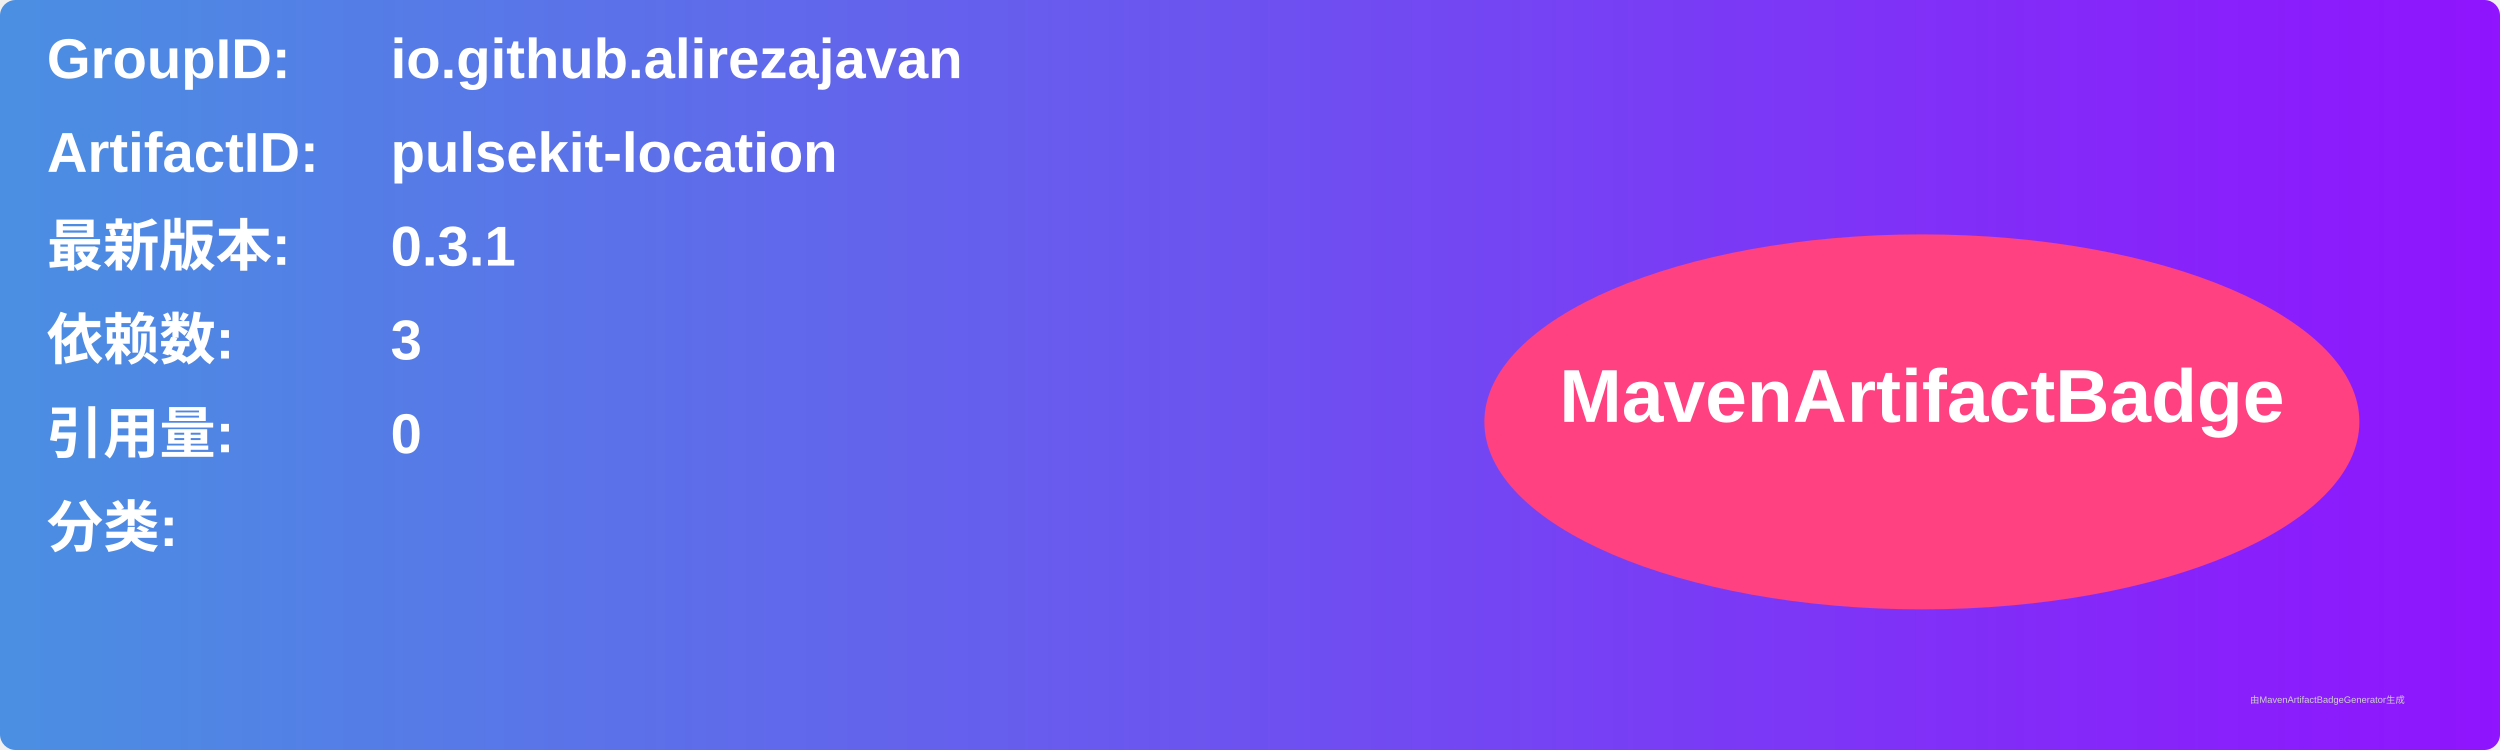
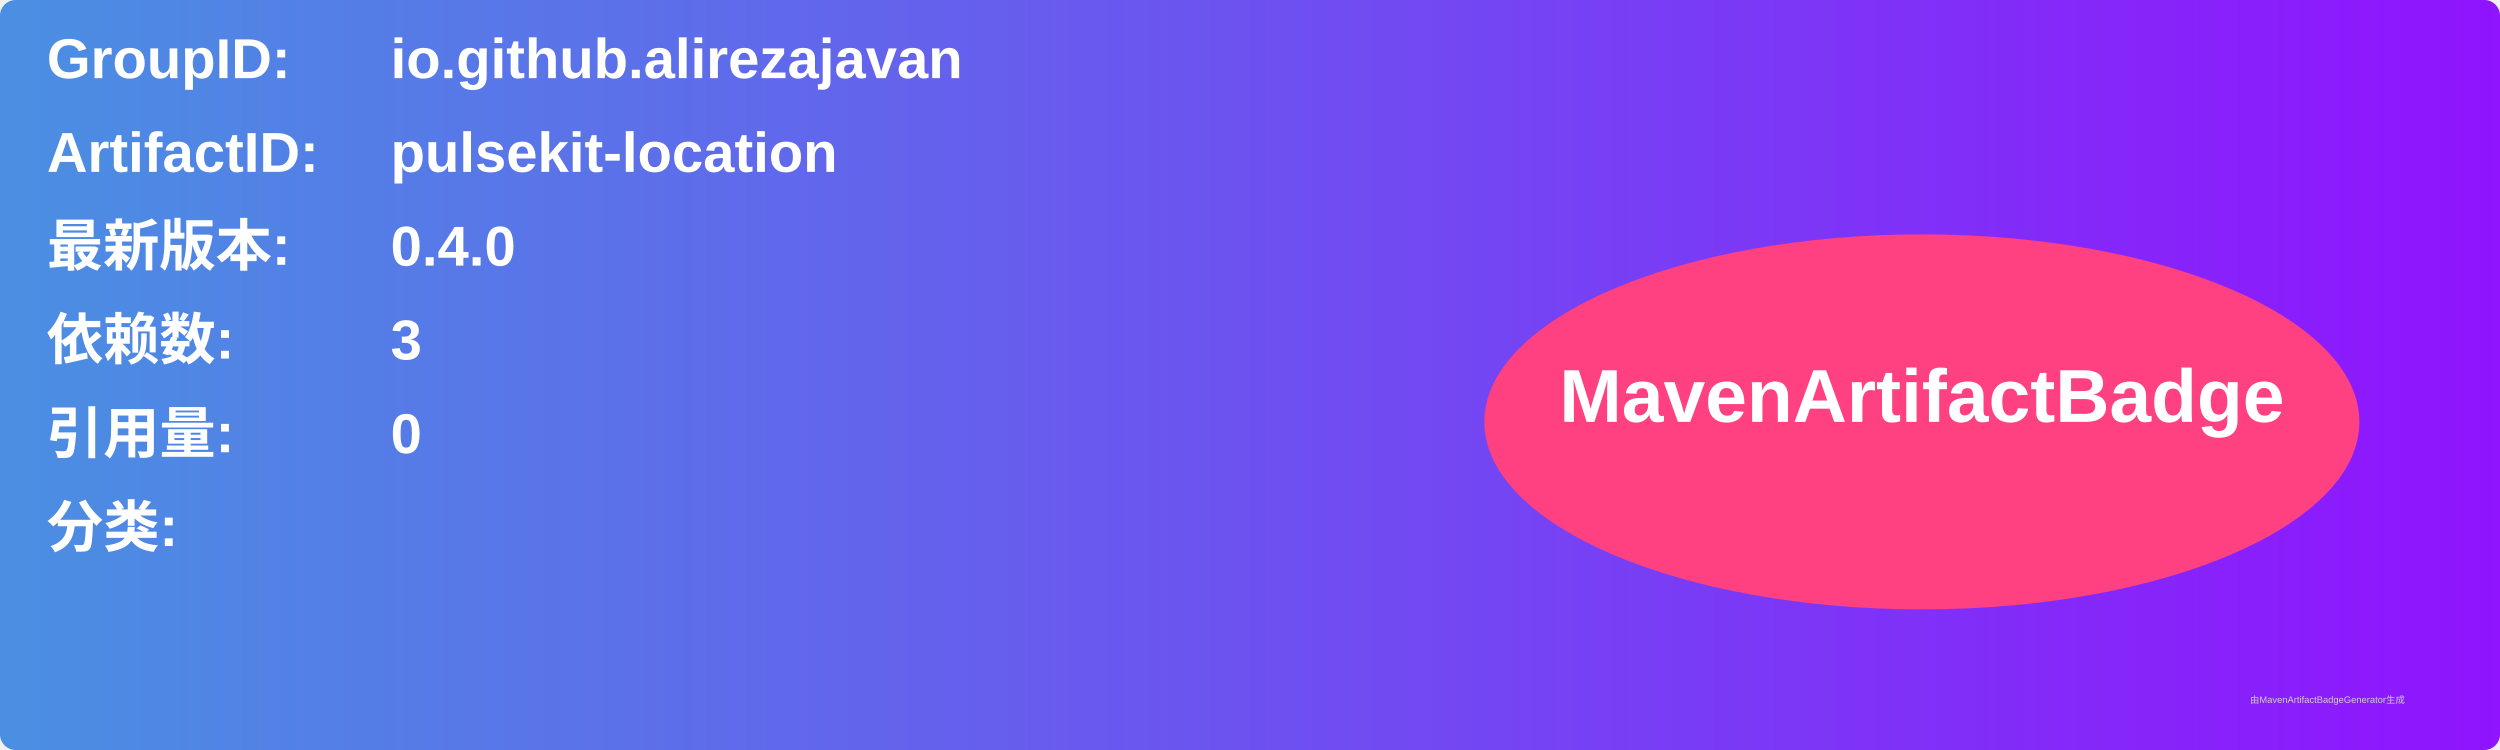
<svg xmlns="http://www.w3.org/2000/svg" width="800" height="240" viewBox="0 0 800 240">
  <linearGradient id="grad" x1="0%" y1="0%" x2="100%" y2="0%">
    <stop offset="0%" stop-color="#4a90e2" />
    <stop offset="100%" stop-color="#9013fe" />
  </linearGradient>
  <rect width="100%" height="100%" rx="5" ry="5" fill="url(#grad)" />
  <g transform="translate(15, 15)">
    <text x="0" y="10" font-family="Arial" font-size="18" fill="white" font-weight="bold" width="260">GroupID:</text>
    <text x="110" y="10" font-family="Arial" font-size="18" fill="white" font-weight="bold" width="460">io.github.alirezajavan</text>
    <text x="0" y="40" font-family="Arial" font-size="18" fill="white" font-weight="bold" width="260">ArtifactID:</text>
    <text x="110" y="40" font-family="Arial" font-size="18" fill="white" font-weight="bold" width="460">pulsekit-location</text>
    <text x="0" y="70" font-family="Arial" font-size="18" fill="white" font-weight="bold">最新版本:</text>
    <text x="110" y="70" font-family="Arial" font-size="18" fill="white" font-weight="bold">
-       <tspan font-weight="bold">0.3.1</tspan>
+       <tspan font-weight="bold">0.4.0</tspan>
    </text>
    <text x="0" y="100" font-family="Arial" font-size="18" fill="white" font-weight="bold">依赖数: </text>
    <text x="110" y="100" font-family="Arial" font-size="18" fill="white">
      <tspan font-weight="bold">3</tspan>
    </text>
    <text x="0" y="130" font-family="Arial" font-size="18" fill="white" font-weight="bold">引用量: </text>
    <text x="110" y="130" font-family="Arial" font-size="18" fill="white">
      <tspan font-weight="bold">0</tspan>
    </text>
    <text x="0" y="160" font-family="Arial" font-size="18" fill="white" font-weight="bold">分类:</text>
    <text x="10" y="190" font-family="Arial" font-size="10" fill="white">
      <tspan font-weight="bold" />
    </text>
    <ellipse cx="600" cy="120" rx="140" ry="60" fill="#ff4081" />
    <text x="600" y="120" text-anchor="middle" font-family="Arial" font-size="24" fill="white" font-weight="bold">MavenArtifactBadge</text>
  </g>
  <text x="720" y="225" font-family="Arial" font-size="3" fill="#d0d0d0">由MavenArtifactBadgeGenerator生成</text>
</svg>
